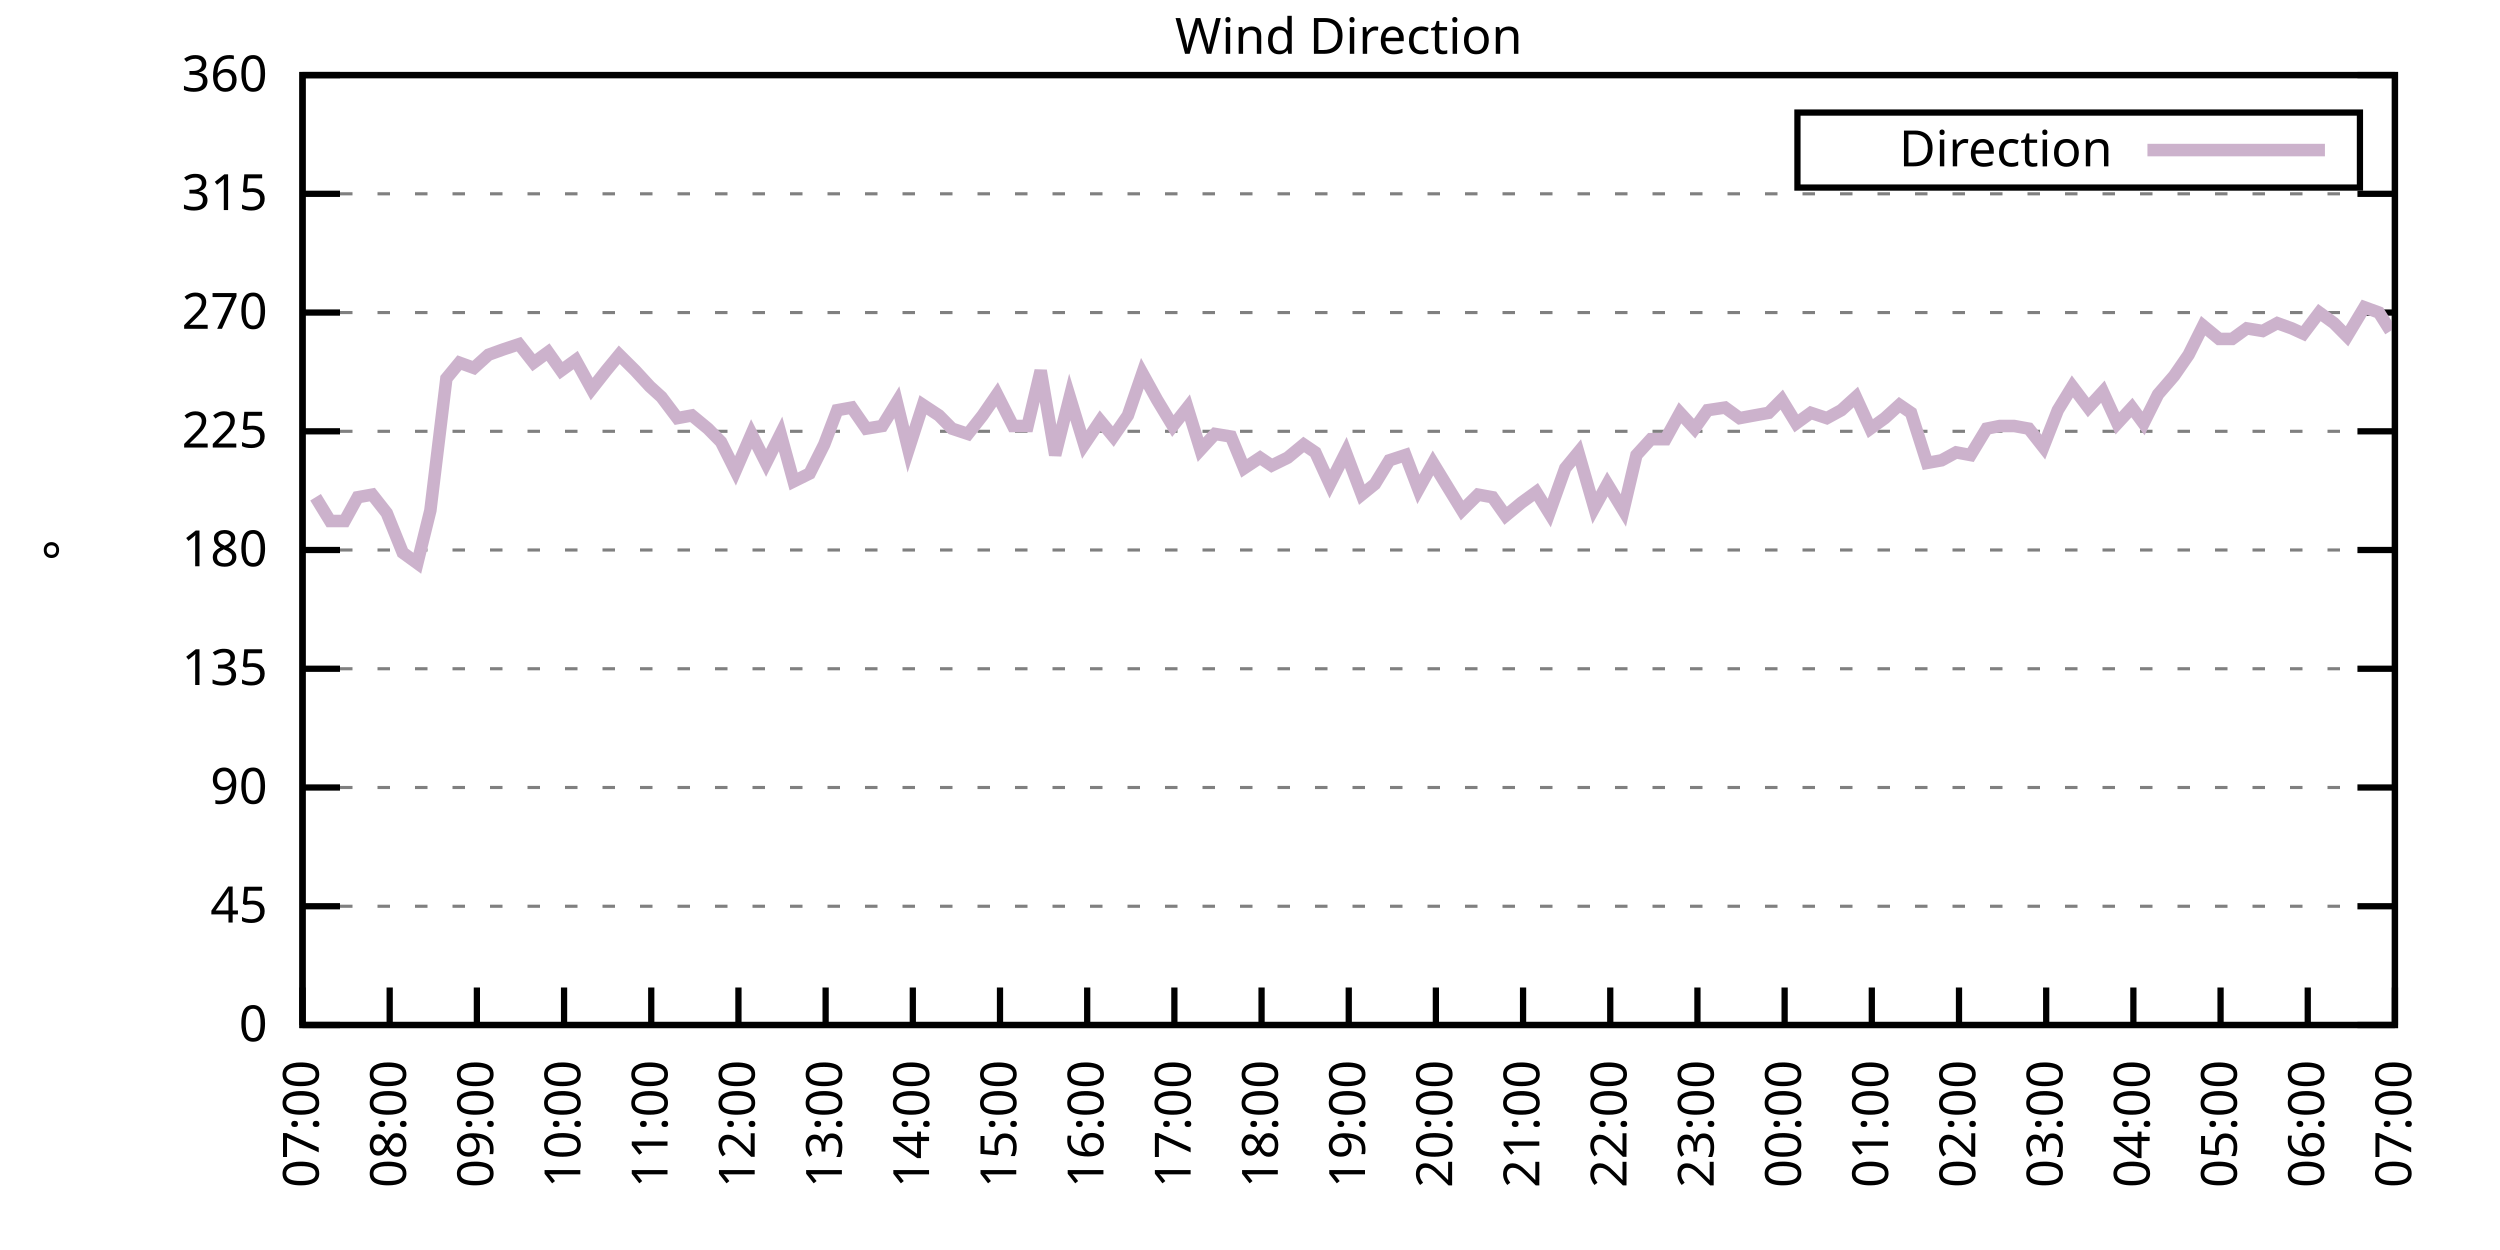
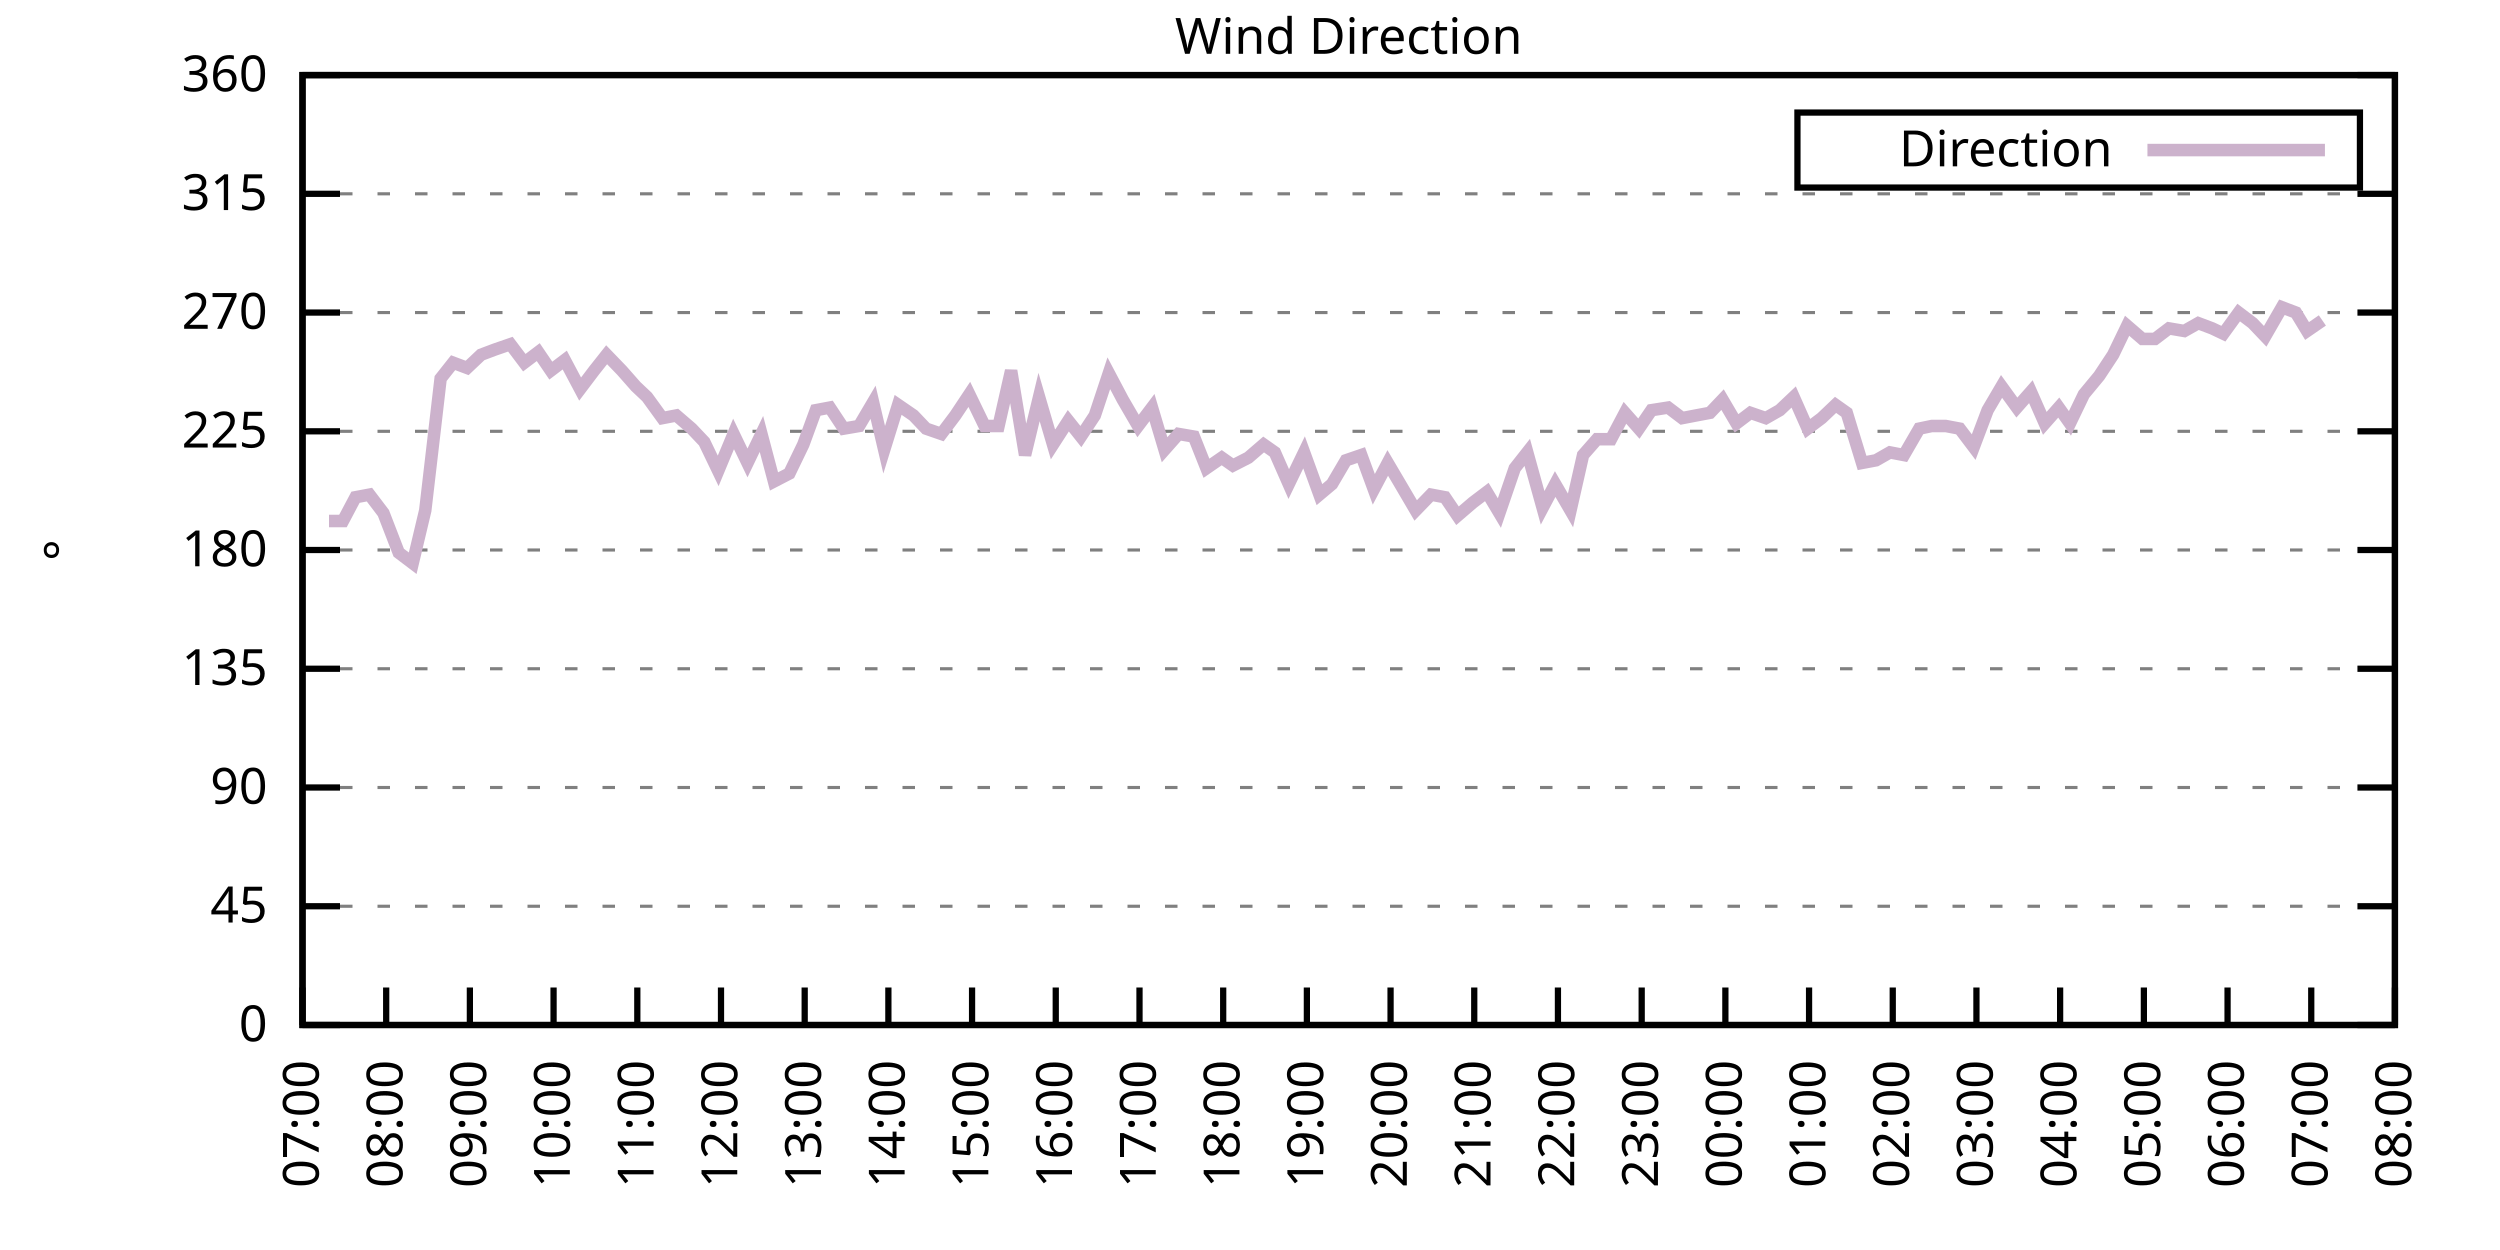
<svg xmlns="http://www.w3.org/2000/svg" xmlns:xlink="http://www.w3.org/1999/xlink" width="400" height="200" viewBox="0 0 400 200">
  <g id="gnuplot_canvas">
    <rect x="0" y="0" width="400" height="200" fill="none" />
    <defs>
      <circle id="gpDot" r="0.5" stroke-width="0.5" stroke="currentColor" />
      <path id="gpPt0" stroke-width="0.333" stroke="currentColor" d="M-1,0 h2 M0,-1 v2" />
      <path id="gpPt1" stroke-width="0.333" stroke="currentColor" d="M-1,-1 L1,1 M1,-1 L-1,1" />
      <path id="gpPt2" stroke-width="0.333" stroke="currentColor" d="M-1,0 L1,0 M0,-1 L0,1 M-1,-1 L1,1 M-1,1 L1,-1" />
      <rect id="gpPt3" stroke-width="0.333" stroke="currentColor" x="-1" y="-1" width="2" height="2" />
      <rect id="gpPt4" stroke-width="0.333" stroke="currentColor" fill="currentColor" x="-1" y="-1" width="2" height="2" />
      <circle id="gpPt5" stroke-width="0.333" stroke="currentColor" cx="0" cy="0" r="1" />
      <use xlink:href="#gpPt5" id="gpPt6" fill="currentColor" stroke="none" />
      <path id="gpPt7" stroke-width="0.333" stroke="currentColor" d="M0,-1.33 L-1.33,0.67 L1.33,0.67 z" />
      <use xlink:href="#gpPt7" id="gpPt8" fill="currentColor" stroke="none" />
      <use xlink:href="#gpPt7" id="gpPt9" stroke="currentColor" transform="rotate(180)" />
      <use xlink:href="#gpPt9" id="gpPt10" fill="currentColor" stroke="none" />
      <use xlink:href="#gpPt3" id="gpPt11" stroke="currentColor" transform="rotate(45)" />
      <use xlink:href="#gpPt11" id="gpPt12" fill="currentColor" stroke="none" />
      <path id="gpPt13" stroke-width="0.333" stroke="currentColor" d="M0,1.330 L1.265,0.411 L0.782,-1.067 L-0.782,-1.076 L-1.265,0.411 z" />
      <use xlink:href="#gpPt13" id="gpPt14" fill="currentColor" stroke="none" />
      <filter id="textbox" filterUnits="objectBoundingBox" x="0" y="0" height="1" width="1">
        <feFlood flood-color="white" flood-opacity="1" result="bgnd" />
        <feComposite in="SourceGraphic" in2="bgnd" operator="atop" />
      </filter>
      <filter id="greybox" filterUnits="objectBoundingBox" x="0" y="0" height="1" width="1">
        <feFlood flood-color="lightgrey" flood-opacity="1" result="grey" />
        <feComposite in="SourceGraphic" in2="grey" operator="atop" />
      </filter>
    </defs>
    <g fill="none" color="white" stroke="currentColor" stroke-width="1.00" stroke-linecap="butt" stroke-linejoin="miter">
</g>
    <g fill="none" color="black" stroke="currentColor" stroke-width="1.00" stroke-linecap="butt" stroke-linejoin="miter">
      <g stroke="none" shape-rendering="crispEdges">
        <polygon fill="rgb(255, 255, 255)" points="48.40,164.00 383.18,164.00 383.18,12.02 48.40,12.02 " />
      </g>
    </g>
    <g fill="none" color="black" stroke="currentColor" stroke-width="1.00" stroke-linecap="butt" stroke-linejoin="miter">
</g>
    <g fill="none" color="black" stroke="black" stroke-width="0.50" stroke-linecap="butt" stroke-linejoin="miter">
</g>
    <g fill="none" color="gray" stroke="currentColor" stroke-width="0.50" stroke-linecap="butt" stroke-linejoin="miter">
      <path stroke="gray" stroke-dasharray="2,4" class="gridline" d="M48.40,164.00 L383.19,164.00  " />
    </g>
    <g fill="none" color="gray" stroke="gray" stroke-width="1.00" stroke-linecap="butt" stroke-linejoin="miter">
</g>
    <g fill="none" color="black" stroke="currentColor" stroke-width="1.00" stroke-linecap="butt" stroke-linejoin="miter">
      <path stroke="black" d="M48.40,164.00 L54.40,164.00 M383.19,164.00 L377.19,164.00  " />
      <g transform="translate(42.80,166.60)" stroke="none" fill="black" font-family="Sans" font-size="8.00" text-anchor="end">
        <text>
          <tspan font-family="Sans"> 0</tspan>
        </text>
      </g>
    </g>
    <g fill="none" color="black" stroke="currentColor" stroke-width="1.00" stroke-linecap="butt" stroke-linejoin="miter">
</g>
    <g fill="none" color="black" stroke="black" stroke-width="0.50" stroke-linecap="butt" stroke-linejoin="miter">
</g>
    <g fill="none" color="gray" stroke="currentColor" stroke-width="0.50" stroke-linecap="butt" stroke-linejoin="miter">
      <path stroke="gray" stroke-dasharray="2,4" class="gridline" d="M48.40,145.00 L383.19,145.00  " />
    </g>
    <g fill="none" color="gray" stroke="gray" stroke-width="1.00" stroke-linecap="butt" stroke-linejoin="miter">
</g>
    <g fill="none" color="black" stroke="currentColor" stroke-width="1.00" stroke-linecap="butt" stroke-linejoin="miter">
      <path stroke="black" d="M48.40,145.00 L54.40,145.00 M383.19,145.00 L377.19,145.00  " />
      <g transform="translate(42.80,147.60)" stroke="none" fill="black" font-family="Sans" font-size="8.00" text-anchor="end">
        <text>
          <tspan font-family="Sans"> 45</tspan>
        </text>
      </g>
    </g>
    <g fill="none" color="black" stroke="currentColor" stroke-width="1.00" stroke-linecap="butt" stroke-linejoin="miter">
</g>
    <g fill="none" color="black" stroke="black" stroke-width="0.50" stroke-linecap="butt" stroke-linejoin="miter">
</g>
    <g fill="none" color="gray" stroke="currentColor" stroke-width="0.50" stroke-linecap="butt" stroke-linejoin="miter">
      <path stroke="gray" stroke-dasharray="2,4" class="gridline" d="M48.40,126.00 L383.19,126.00  " />
    </g>
    <g fill="none" color="gray" stroke="gray" stroke-width="1.00" stroke-linecap="butt" stroke-linejoin="miter">
</g>
    <g fill="none" color="black" stroke="currentColor" stroke-width="1.00" stroke-linecap="butt" stroke-linejoin="miter">
      <path stroke="black" d="M48.40,126.00 L54.40,126.00 M383.19,126.00 L377.19,126.00  " />
      <g transform="translate(42.80,128.60)" stroke="none" fill="black" font-family="Sans" font-size="8.00" text-anchor="end">
        <text>
          <tspan font-family="Sans"> 90</tspan>
        </text>
      </g>
    </g>
    <g fill="none" color="black" stroke="currentColor" stroke-width="1.00" stroke-linecap="butt" stroke-linejoin="miter">
</g>
    <g fill="none" color="black" stroke="black" stroke-width="0.50" stroke-linecap="butt" stroke-linejoin="miter">
</g>
    <g fill="none" color="gray" stroke="currentColor" stroke-width="0.50" stroke-linecap="butt" stroke-linejoin="miter">
      <path stroke="gray" stroke-dasharray="2,4" class="gridline" d="M48.40,107.00 L383.19,107.00  " />
    </g>
    <g fill="none" color="gray" stroke="gray" stroke-width="1.00" stroke-linecap="butt" stroke-linejoin="miter">
</g>
    <g fill="none" color="black" stroke="currentColor" stroke-width="1.00" stroke-linecap="butt" stroke-linejoin="miter">
      <path stroke="black" d="M48.40,107.00 L54.40,107.00 M383.19,107.00 L377.19,107.00  " />
      <g transform="translate(42.80,109.60)" stroke="none" fill="black" font-family="Sans" font-size="8.00" text-anchor="end">
        <text>
          <tspan font-family="Sans"> 135</tspan>
        </text>
      </g>
    </g>
    <g fill="none" color="black" stroke="currentColor" stroke-width="1.00" stroke-linecap="butt" stroke-linejoin="miter">
</g>
    <g fill="none" color="black" stroke="black" stroke-width="0.50" stroke-linecap="butt" stroke-linejoin="miter">
</g>
    <g fill="none" color="gray" stroke="currentColor" stroke-width="0.50" stroke-linecap="butt" stroke-linejoin="miter">
      <path stroke="gray" stroke-dasharray="2,4" class="gridline" d="M48.40,88.00 L383.19,88.00  " />
    </g>
    <g fill="none" color="gray" stroke="gray" stroke-width="1.00" stroke-linecap="butt" stroke-linejoin="miter">
</g>
    <g fill="none" color="black" stroke="currentColor" stroke-width="1.00" stroke-linecap="butt" stroke-linejoin="miter">
      <path stroke="black" d="M48.40,88.00 L54.40,88.00 M383.19,88.00 L377.19,88.00  " />
      <g transform="translate(42.80,90.60)" stroke="none" fill="black" font-family="Sans" font-size="8.00" text-anchor="end">
        <text>
          <tspan font-family="Sans"> 180</tspan>
        </text>
      </g>
    </g>
    <g fill="none" color="black" stroke="currentColor" stroke-width="1.00" stroke-linecap="butt" stroke-linejoin="miter">
</g>
    <g fill="none" color="black" stroke="black" stroke-width="0.50" stroke-linecap="butt" stroke-linejoin="miter">
</g>
    <g fill="none" color="gray" stroke="currentColor" stroke-width="0.50" stroke-linecap="butt" stroke-linejoin="miter">
      <path stroke="gray" stroke-dasharray="2,4" class="gridline" d="M48.40,69.01 L383.19,69.01  " />
    </g>
    <g fill="none" color="gray" stroke="gray" stroke-width="1.00" stroke-linecap="butt" stroke-linejoin="miter">
</g>
    <g fill="none" color="black" stroke="currentColor" stroke-width="1.00" stroke-linecap="butt" stroke-linejoin="miter">
      <path stroke="black" d="M48.40,69.01 L54.40,69.01 M383.19,69.01 L377.19,69.01  " />
      <g transform="translate(42.80,71.61)" stroke="none" fill="black" font-family="Sans" font-size="8.00" text-anchor="end">
        <text>
          <tspan font-family="Sans"> 225</tspan>
        </text>
      </g>
    </g>
    <g fill="none" color="black" stroke="currentColor" stroke-width="1.00" stroke-linecap="butt" stroke-linejoin="miter">
</g>
    <g fill="none" color="black" stroke="black" stroke-width="0.50" stroke-linecap="butt" stroke-linejoin="miter">
</g>
    <g fill="none" color="gray" stroke="currentColor" stroke-width="0.50" stroke-linecap="butt" stroke-linejoin="miter">
      <path stroke="gray" stroke-dasharray="2,4" class="gridline" d="M48.40,50.01 L383.19,50.01  " />
    </g>
    <g fill="none" color="gray" stroke="gray" stroke-width="1.00" stroke-linecap="butt" stroke-linejoin="miter">
</g>
    <g fill="none" color="black" stroke="currentColor" stroke-width="1.00" stroke-linecap="butt" stroke-linejoin="miter">
      <path stroke="black" d="M48.40,50.01 L54.40,50.01 M383.19,50.01 L377.19,50.01  " />
      <g transform="translate(42.80,52.61)" stroke="none" fill="black" font-family="Sans" font-size="8.00" text-anchor="end">
        <text>
          <tspan font-family="Sans"> 270</tspan>
        </text>
      </g>
    </g>
    <g fill="none" color="black" stroke="currentColor" stroke-width="1.00" stroke-linecap="butt" stroke-linejoin="miter">
</g>
    <g fill="none" color="black" stroke="black" stroke-width="0.50" stroke-linecap="butt" stroke-linejoin="miter">
</g>
    <g fill="none" color="gray" stroke="currentColor" stroke-width="0.50" stroke-linecap="butt" stroke-linejoin="miter">
      <path stroke="gray" stroke-dasharray="2,4" class="gridline" d="M48.40,31.01 L383.19,31.01  " />
    </g>
    <g fill="none" color="gray" stroke="gray" stroke-width="1.00" stroke-linecap="butt" stroke-linejoin="miter">
</g>
    <g fill="none" color="black" stroke="currentColor" stroke-width="1.00" stroke-linecap="butt" stroke-linejoin="miter">
      <path stroke="black" d="M48.40,31.01 L54.40,31.01 M383.19,31.01 L377.19,31.01  " />
      <g transform="translate(42.80,33.61)" stroke="none" fill="black" font-family="Sans" font-size="8.00" text-anchor="end">
        <text>
          <tspan font-family="Sans"> 315</tspan>
        </text>
      </g>
    </g>
    <g fill="none" color="black" stroke="currentColor" stroke-width="1.00" stroke-linecap="butt" stroke-linejoin="miter">
</g>
    <g fill="none" color="black" stroke="black" stroke-width="0.50" stroke-linecap="butt" stroke-linejoin="miter">
</g>
    <g fill="none" color="gray" stroke="currentColor" stroke-width="0.50" stroke-linecap="butt" stroke-linejoin="miter">
      <path stroke="gray" stroke-dasharray="2,4" class="gridline" d="M48.40,12.01 L383.19,12.01  " />
    </g>
    <g fill="none" color="gray" stroke="gray" stroke-width="1.00" stroke-linecap="butt" stroke-linejoin="miter">
</g>
    <g fill="none" color="black" stroke="currentColor" stroke-width="1.00" stroke-linecap="butt" stroke-linejoin="miter">
      <path stroke="black" d="M48.40,12.01 L54.40,12.01 M383.19,12.01 L377.19,12.01  " />
      <g transform="translate(42.80,14.61)" stroke="none" fill="black" font-family="Sans" font-size="8.00" text-anchor="end">
        <text>
          <tspan font-family="Sans"> 360</tspan>
        </text>
      </g>
    </g>
    <g fill="none" color="black" stroke="currentColor" stroke-width="1.00" stroke-linecap="butt" stroke-linejoin="miter">
      <path stroke="black" d="M48.40,164.00 L48.40,158.00  " />
      <g transform="translate(51.00,169.60) rotate(270.00)" stroke="none" fill="black" font-family="Sans" font-size="8.00" text-anchor="end">
        <text>
          <tspan font-family="Sans">07:00</tspan>
        </text>
      </g>
    </g>
    <g fill="none" color="black" stroke="currentColor" stroke-width="1.00" stroke-linecap="butt" stroke-linejoin="miter">
-       <path stroke="black" d="M62.35,164.00 L62.35,158.00  " />
-       <g transform="translate(64.95,169.60) rotate(270.00)" stroke="none" fill="black" font-family="Sans" font-size="8.00" text-anchor="end">
+       <path stroke="black" d="M61.79,164.00 L61.79,158.00  " />
+       <g transform="translate(64.39,169.60) rotate(270.00)" stroke="none" fill="black" font-family="Sans" font-size="8.00" text-anchor="end">
        <text>
          <tspan font-family="Sans">08:00</tspan>
        </text>
      </g>
    </g>
    <g fill="none" color="black" stroke="currentColor" stroke-width="1.00" stroke-linecap="butt" stroke-linejoin="miter">
-       <path stroke="black" d="M76.30,164.00 L76.30,158.00  " />
-       <g transform="translate(78.90,169.60) rotate(270.00)" stroke="none" fill="black" font-family="Sans" font-size="8.00" text-anchor="end">
+       <path stroke="black" d="M75.18,164.00 L75.18,158.00  " />
+       <g transform="translate(77.78,169.60) rotate(270.00)" stroke="none" fill="black" font-family="Sans" font-size="8.00" text-anchor="end">
        <text>
          <tspan font-family="Sans">09:00</tspan>
        </text>
      </g>
    </g>
    <g fill="none" color="black" stroke="currentColor" stroke-width="1.00" stroke-linecap="butt" stroke-linejoin="miter">
-       <path stroke="black" d="M90.25,164.00 L90.25,158.00  " />
-       <g transform="translate(92.85,169.60) rotate(270.00)" stroke="none" fill="black" font-family="Sans" font-size="8.00" text-anchor="end">
+       <path stroke="black" d="M88.57,164.00 L88.57,158.00  " />
+       <g transform="translate(91.17,169.60) rotate(270.00)" stroke="none" fill="black" font-family="Sans" font-size="8.00" text-anchor="end">
        <text>
          <tspan font-family="Sans">10:00</tspan>
        </text>
      </g>
    </g>
    <g fill="none" color="black" stroke="currentColor" stroke-width="1.00" stroke-linecap="butt" stroke-linejoin="miter">
-       <path stroke="black" d="M104.20,164.00 L104.20,158.00  " />
-       <g transform="translate(106.80,169.60) rotate(270.00)" stroke="none" fill="black" font-family="Sans" font-size="8.00" text-anchor="end">
+       <path stroke="black" d="M101.97,164.00 L101.97,158.00  " />
+       <g transform="translate(104.57,169.60) rotate(270.00)" stroke="none" fill="black" font-family="Sans" font-size="8.00" text-anchor="end">
        <text>
          <tspan font-family="Sans">11:00</tspan>
        </text>
      </g>
    </g>
    <g fill="none" color="black" stroke="currentColor" stroke-width="1.00" stroke-linecap="butt" stroke-linejoin="miter">
-       <path stroke="black" d="M118.15,164.00 L118.15,158.00  " />
-       <g transform="translate(120.75,169.60) rotate(270.00)" stroke="none" fill="black" font-family="Sans" font-size="8.00" text-anchor="end">
+       <path stroke="black" d="M115.36,164.00 L115.36,158.00  " />
+       <g transform="translate(117.96,169.60) rotate(270.00)" stroke="none" fill="black" font-family="Sans" font-size="8.00" text-anchor="end">
        <text>
          <tspan font-family="Sans">12:00</tspan>
        </text>
      </g>
    </g>
    <g fill="none" color="black" stroke="currentColor" stroke-width="1.00" stroke-linecap="butt" stroke-linejoin="miter">
-       <path stroke="black" d="M132.10,164.00 L132.10,158.00  " />
-       <g transform="translate(134.70,169.60) rotate(270.00)" stroke="none" fill="black" font-family="Sans" font-size="8.00" text-anchor="end">
+       <path stroke="black" d="M128.75,164.00 L128.75,158.00  " />
+       <g transform="translate(131.35,169.60) rotate(270.00)" stroke="none" fill="black" font-family="Sans" font-size="8.00" text-anchor="end">
        <text>
          <tspan font-family="Sans">13:00</tspan>
        </text>
      </g>
    </g>
    <g fill="none" color="black" stroke="currentColor" stroke-width="1.00" stroke-linecap="butt" stroke-linejoin="miter">
-       <path stroke="black" d="M146.05,164.00 L146.05,158.00  " />
-       <g transform="translate(148.65,169.60) rotate(270.00)" stroke="none" fill="black" font-family="Sans" font-size="8.00" text-anchor="end">
+       <path stroke="black" d="M142.14,164.00 L142.14,158.00  " />
+       <g transform="translate(144.74,169.60) rotate(270.00)" stroke="none" fill="black" font-family="Sans" font-size="8.00" text-anchor="end">
        <text>
          <tspan font-family="Sans">14:00</tspan>
        </text>
      </g>
    </g>
    <g fill="none" color="black" stroke="currentColor" stroke-width="1.00" stroke-linecap="butt" stroke-linejoin="miter">
-       <path stroke="black" d="M160.00,164.00 L160.00,158.00  " />
-       <g transform="translate(162.60,169.60) rotate(270.00)" stroke="none" fill="black" font-family="Sans" font-size="8.00" text-anchor="end">
+       <path stroke="black" d="M155.53,164.00 L155.53,158.00  " />
+       <g transform="translate(158.13,169.60) rotate(270.00)" stroke="none" fill="black" font-family="Sans" font-size="8.00" text-anchor="end">
        <text>
          <tspan font-family="Sans">15:00</tspan>
        </text>
      </g>
    </g>
    <g fill="none" color="black" stroke="currentColor" stroke-width="1.00" stroke-linecap="butt" stroke-linejoin="miter">
-       <path stroke="black" d="M173.95,164.00 L173.95,158.00  " />
-       <g transform="translate(176.55,169.60) rotate(270.00)" stroke="none" fill="black" font-family="Sans" font-size="8.00" text-anchor="end">
+       <path stroke="black" d="M168.92,164.00 L168.92,158.00  " />
+       <g transform="translate(171.52,169.60) rotate(270.00)" stroke="none" fill="black" font-family="Sans" font-size="8.00" text-anchor="end">
        <text>
          <tspan font-family="Sans">16:00</tspan>
        </text>
      </g>
    </g>
    <g fill="none" color="black" stroke="currentColor" stroke-width="1.00" stroke-linecap="butt" stroke-linejoin="miter">
-       <path stroke="black" d="M187.90,164.00 L187.90,158.00  " />
-       <g transform="translate(190.50,169.60) rotate(270.00)" stroke="none" fill="black" font-family="Sans" font-size="8.00" text-anchor="end">
+       <path stroke="black" d="M182.32,164.00 L182.32,158.00  " />
+       <g transform="translate(184.92,169.60) rotate(270.00)" stroke="none" fill="black" font-family="Sans" font-size="8.00" text-anchor="end">
        <text>
          <tspan font-family="Sans">17:00</tspan>
        </text>
      </g>
    </g>
    <g fill="none" color="black" stroke="currentColor" stroke-width="1.00" stroke-linecap="butt" stroke-linejoin="miter">
-       <path stroke="black" d="M201.85,164.00 L201.85,158.00  " />
-       <g transform="translate(204.45,169.60) rotate(270.00)" stroke="none" fill="black" font-family="Sans" font-size="8.00" text-anchor="end">
+       <path stroke="black" d="M195.71,164.00 L195.71,158.00  " />
+       <g transform="translate(198.31,169.60) rotate(270.00)" stroke="none" fill="black" font-family="Sans" font-size="8.00" text-anchor="end">
        <text>
          <tspan font-family="Sans">18:00</tspan>
        </text>
      </g>
    </g>
    <g fill="none" color="black" stroke="currentColor" stroke-width="1.00" stroke-linecap="butt" stroke-linejoin="miter">
-       <path stroke="black" d="M215.80,164.00 L215.80,158.00  " />
-       <g transform="translate(218.40,169.60) rotate(270.00)" stroke="none" fill="black" font-family="Sans" font-size="8.00" text-anchor="end">
+       <path stroke="black" d="M209.10,164.00 L209.10,158.00  " />
+       <g transform="translate(211.70,169.60) rotate(270.00)" stroke="none" fill="black" font-family="Sans" font-size="8.00" text-anchor="end">
        <text>
          <tspan font-family="Sans">19:00</tspan>
        </text>
      </g>
    </g>
    <g fill="none" color="black" stroke="currentColor" stroke-width="1.00" stroke-linecap="butt" stroke-linejoin="miter">
-       <path stroke="black" d="M229.74,164.00 L229.74,158.00  " />
-       <g transform="translate(232.34,169.60) rotate(270.00)" stroke="none" fill="black" font-family="Sans" font-size="8.00" text-anchor="end">
+       <path stroke="black" d="M222.49,164.00 L222.49,158.00  " />
+       <g transform="translate(225.09,169.60) rotate(270.00)" stroke="none" fill="black" font-family="Sans" font-size="8.00" text-anchor="end">
        <text>
          <tspan font-family="Sans">20:00</tspan>
        </text>
      </g>
    </g>
    <g fill="none" color="black" stroke="currentColor" stroke-width="1.00" stroke-linecap="butt" stroke-linejoin="miter">
-       <path stroke="black" d="M243.69,164.00 L243.69,158.00  " />
-       <g transform="translate(246.29,169.60) rotate(270.00)" stroke="none" fill="black" font-family="Sans" font-size="8.00" text-anchor="end">
+       <path stroke="black" d="M235.88,164.00 L235.88,158.00  " />
+       <g transform="translate(238.48,169.60) rotate(270.00)" stroke="none" fill="black" font-family="Sans" font-size="8.00" text-anchor="end">
        <text>
          <tspan font-family="Sans">21:00</tspan>
        </text>
      </g>
    </g>
    <g fill="none" color="black" stroke="currentColor" stroke-width="1.00" stroke-linecap="butt" stroke-linejoin="miter">
-       <path stroke="black" d="M257.64,164.00 L257.64,158.00  " />
-       <g transform="translate(260.24,169.60) rotate(270.00)" stroke="none" fill="black" font-family="Sans" font-size="8.00" text-anchor="end">
+       <path stroke="black" d="M249.27,164.00 L249.27,158.00  " />
+       <g transform="translate(251.87,169.60) rotate(270.00)" stroke="none" fill="black" font-family="Sans" font-size="8.00" text-anchor="end">
        <text>
          <tspan font-family="Sans">22:00</tspan>
        </text>
      </g>
    </g>
    <g fill="none" color="black" stroke="currentColor" stroke-width="1.00" stroke-linecap="butt" stroke-linejoin="miter">
-       <path stroke="black" d="M271.59,164.00 L271.59,158.00  " />
-       <g transform="translate(274.19,169.60) rotate(270.00)" stroke="none" fill="black" font-family="Sans" font-size="8.00" text-anchor="end">
+       <path stroke="black" d="M262.67,164.00 L262.67,158.00  " />
+       <g transform="translate(265.27,169.60) rotate(270.00)" stroke="none" fill="black" font-family="Sans" font-size="8.00" text-anchor="end">
        <text>
          <tspan font-family="Sans">23:00</tspan>
        </text>
      </g>
    </g>
    <g fill="none" color="black" stroke="currentColor" stroke-width="1.00" stroke-linecap="butt" stroke-linejoin="miter">
-       <path stroke="black" d="M285.54,164.00 L285.54,158.00  " />
-       <g transform="translate(288.14,169.60) rotate(270.00)" stroke="none" fill="black" font-family="Sans" font-size="8.00" text-anchor="end">
+       <path stroke="black" d="M276.06,164.00 L276.06,158.00  " />
+       <g transform="translate(278.66,169.60) rotate(270.00)" stroke="none" fill="black" font-family="Sans" font-size="8.00" text-anchor="end">
        <text>
          <tspan font-family="Sans">00:00</tspan>
        </text>
      </g>
    </g>
    <g fill="none" color="black" stroke="currentColor" stroke-width="1.00" stroke-linecap="butt" stroke-linejoin="miter">
-       <path stroke="black" d="M299.49,164.00 L299.49,158.00  " />
-       <g transform="translate(302.09,169.60) rotate(270.00)" stroke="none" fill="black" font-family="Sans" font-size="8.00" text-anchor="end">
+       <path stroke="black" d="M289.45,164.00 L289.45,158.00  " />
+       <g transform="translate(292.05,169.60) rotate(270.00)" stroke="none" fill="black" font-family="Sans" font-size="8.00" text-anchor="end">
        <text>
          <tspan font-family="Sans">01:00</tspan>
        </text>
      </g>
    </g>
    <g fill="none" color="black" stroke="currentColor" stroke-width="1.00" stroke-linecap="butt" stroke-linejoin="miter">
-       <path stroke="black" d="M313.44,164.00 L313.44,158.00  " />
-       <g transform="translate(316.04,169.60) rotate(270.00)" stroke="none" fill="black" font-family="Sans" font-size="8.00" text-anchor="end">
+       <path stroke="black" d="M302.84,164.00 L302.84,158.00  " />
+       <g transform="translate(305.44,169.60) rotate(270.00)" stroke="none" fill="black" font-family="Sans" font-size="8.00" text-anchor="end">
        <text>
          <tspan font-family="Sans">02:00</tspan>
        </text>
      </g>
    </g>
    <g fill="none" color="black" stroke="currentColor" stroke-width="1.00" stroke-linecap="butt" stroke-linejoin="miter">
-       <path stroke="black" d="M327.39,164.00 L327.39,158.00  " />
-       <g transform="translate(329.99,169.60) rotate(270.00)" stroke="none" fill="black" font-family="Sans" font-size="8.00" text-anchor="end">
+       <path stroke="black" d="M316.23,164.00 L316.23,158.00  " />
+       <g transform="translate(318.83,169.60) rotate(270.00)" stroke="none" fill="black" font-family="Sans" font-size="8.00" text-anchor="end">
        <text>
          <tspan font-family="Sans">03:00</tspan>
        </text>
      </g>
    </g>
    <g fill="none" color="black" stroke="currentColor" stroke-width="1.00" stroke-linecap="butt" stroke-linejoin="miter">
-       <path stroke="black" d="M341.34,164.00 L341.34,158.00  " />
-       <g transform="translate(343.94,169.60) rotate(270.00)" stroke="none" fill="black" font-family="Sans" font-size="8.00" text-anchor="end">
+       <path stroke="black" d="M329.62,164.00 L329.62,158.00  " />
+       <g transform="translate(332.22,169.60) rotate(270.00)" stroke="none" fill="black" font-family="Sans" font-size="8.00" text-anchor="end">
        <text>
          <tspan font-family="Sans">04:00</tspan>
        </text>
      </g>
    </g>
    <g fill="none" color="black" stroke="currentColor" stroke-width="1.00" stroke-linecap="butt" stroke-linejoin="miter">
-       <path stroke="black" d="M355.29,164.00 L355.29,158.00  " />
-       <g transform="translate(357.89,169.60) rotate(270.00)" stroke="none" fill="black" font-family="Sans" font-size="8.00" text-anchor="end">
+       <path stroke="black" d="M343.02,164.00 L343.02,158.00  " />
+       <g transform="translate(345.62,169.60) rotate(270.00)" stroke="none" fill="black" font-family="Sans" font-size="8.00" text-anchor="end">
        <text>
          <tspan font-family="Sans">05:00</tspan>
        </text>
      </g>
    </g>
    <g fill="none" color="black" stroke="currentColor" stroke-width="1.00" stroke-linecap="butt" stroke-linejoin="miter">
-       <path stroke="black" d="M369.24,164.00 L369.24,158.00  " />
-       <g transform="translate(371.84,169.60) rotate(270.00)" stroke="none" fill="black" font-family="Sans" font-size="8.00" text-anchor="end">
+       <path stroke="black" d="M356.41,164.00 L356.41,158.00  " />
+       <g transform="translate(359.01,169.60) rotate(270.00)" stroke="none" fill="black" font-family="Sans" font-size="8.00" text-anchor="end">
        <text>
          <tspan font-family="Sans">06:00</tspan>
+         </text>
+       </g>
+     </g>
+     <g fill="none" color="black" stroke="currentColor" stroke-width="1.00" stroke-linecap="butt" stroke-linejoin="miter">
+       <path stroke="black" d="M369.80,164.00 L369.80,158.00  " />
+       <g transform="translate(372.40,169.60) rotate(270.00)" stroke="none" fill="black" font-family="Sans" font-size="8.00" text-anchor="end">
+         <text>
+           <tspan font-family="Sans">07:00</tspan>
        </text>
      </g>
    </g>
    <g fill="none" color="black" stroke="currentColor" stroke-width="1.00" stroke-linecap="butt" stroke-linejoin="miter">
      <path stroke="black" d="M383.19,164.00 L383.19,158.00  " />
      <g transform="translate(385.79,169.60) rotate(270.00)" stroke="none" fill="black" font-family="Sans" font-size="8.00" text-anchor="end">
        <text>
-           <tspan font-family="Sans">07:00</tspan>
+           <tspan font-family="Sans">08:00</tspan>
        </text>
      </g>
    </g>
    <g fill="none" color="black" stroke="currentColor" stroke-width="1.00" stroke-linecap="butt" stroke-linejoin="miter">
</g>
    <g fill="none" color="black" stroke="currentColor" stroke-width="1.00" stroke-linecap="butt" stroke-linejoin="miter">
      <path stroke="black" d="M48.40,12.01 L48.40,164.00 L383.19,164.00 L383.19,12.01 L48.40,12.01 Z  " />
    </g>
    <g fill="none" color="black" stroke="currentColor" stroke-width="1.00" stroke-linecap="butt" stroke-linejoin="miter">
</g>
    <g fill="none" color="black" stroke="currentColor" stroke-width="1.00" stroke-linecap="butt" stroke-linejoin="miter">
      <path stroke="black" d="M287.59,30.01 L287.59,18.01 L377.59,18.01 L377.59,30.01 L287.59,30.01 Z  " />
    </g>
    <g id="Wind_direction_plot_1">
      <g fill="none" color="white" stroke="black" stroke-width="2.00" stroke-linecap="butt" stroke-linejoin="miter">
</g>
      <g fill="none" color="black" stroke="currentColor" stroke-width="2.00" stroke-linecap="butt" stroke-linejoin="miter">
        <g transform="translate(337.99,26.61)" stroke="none" fill="black" font-family="Sans" font-size="8.00" text-anchor="end">
          <text>
            <tspan font-family="Sans">Direction</tspan>
          </text>
        </g>
      </g>
      <g fill="none" color="black" stroke="currentColor" stroke-width="2.00" stroke-linecap="butt" stroke-linejoin="miter">
-         <path stroke="rgb(204, 178, 204)" d="M343.59,24.01 L371.99,24.01 M50.49,79.56 L52.82,83.36 L55.14,83.36 L57.23,79.56 L59.56,79.14 L61.88,82.09   L64.44,88.43 L66.77,90.12 L68.86,81.67 L71.42,60.56 L73.51,58.03 L75.83,58.87 L78.16,56.76 L80.48,55.92   L83.04,55.07 L85.37,58.03 L87.69,56.34 L89.78,59.30 L92.11,57.61 L94.67,62.25 L96.99,59.30 L99.08,56.76   L101.64,59.30 L103.97,61.83 L105.83,63.52 L108.38,66.90 L110.71,66.47 L113.27,68.58 L115.36,70.70 L117.68,75.34   L120.24,69.43 L122.57,74.07 L124.89,69.43 L126.98,77.03 L129.54,75.76 L131.87,71.12 L133.96,65.63 L136.28,65.21   L138.61,68.58 L141.16,68.16 L143.49,64.36 L145.35,71.96 L147.67,64.78 L150.23,66.47 L152.32,68.58 L154.88,69.43   L157.21,66.47 L159.53,63.10 L162.09,68.16 L164.41,68.16 L166.51,59.30 L168.83,72.81 L171.16,63.52 L173.48,71.12   L176.04,67.32 L178.13,69.85 L180.46,66.47 L182.78,59.72 L185.11,63.94 L187.66,68.16 L189.99,65.21 L192.08,71.96   L194.41,69.43 L196.96,69.85 L199.06,74.92 L201.61,73.23 L203.47,74.49 L206.03,73.23 L208.59,71.12 L210.45,72.38   L212.77,77.45 L215.33,72.38 L217.89,79.14 L219.98,77.45 L222.30,73.65 L224.86,72.81 L226.95,78.29 L229.28,74.07   L231.60,77.87 L233.93,81.67 L236.49,79.14 L238.81,79.56 L240.90,82.52 L243.46,80.41 L245.79,78.72 L247.88,82.09   L250.44,74.92 L252.53,72.38 L255.09,81.25 L257.18,77.45 L259.74,81.67 L261.83,72.81 L264.15,70.27 L266.48,70.27   L268.80,66.05 L271.13,68.58 L273.22,65.63 L276.01,65.21 L278.34,66.90 L280.66,66.47 L282.99,66.05 L285.08,63.94   L287.40,67.74 L289.73,66.05 L292.29,66.90 L294.61,65.63 L296.94,63.52 L299.26,68.58 L301.58,66.90 L303.91,64.78   L305.77,66.05 L308.33,74.07 L310.65,73.65 L312.98,72.38 L315.30,72.81 L317.86,68.58 L319.95,68.16 L322.28,68.16   L324.60,68.58 L326.93,71.54 L329.25,65.63 L331.58,61.83 L334.13,65.21 L336.46,62.67 L338.78,67.74 L341.11,65.21   L342.97,67.74 L345.29,63.10 L347.85,60.14 L350.18,56.76 L352.50,52.12 L355.06,54.23 L357.15,54.23 L359.48,52.54   L362.03,52.96 L364.36,51.70 L366.68,52.54 L368.54,53.39 L371.10,50.01 L373.43,51.70 L375.52,53.81 L378.31,49.16   L380.63,50.01 L382.49,52.96  " />
+         <path stroke="rgb(204, 178, 204)" d="M343.59,24.01 L371.99,24.01 M52.64,83.36 L54.87,83.36 L56.88,79.56 L59.11,79.14 L61.35,82.09 L63.80,88.43   L66.03,90.12 L68.04,81.67 L70.50,60.56 L72.50,58.03 L74.74,58.87 L76.97,56.76 L79.20,55.92 L81.66,55.07   L83.89,58.03 L86.12,56.34 L88.13,59.30 L90.36,57.61 L92.82,62.25 L95.05,59.30 L97.06,56.76 L99.51,59.30   L101.74,61.83 L103.53,63.52 L105.98,66.90 L108.22,66.47 L110.67,68.58 L112.68,70.70 L114.91,75.34 L117.37,69.43   L119.60,74.07 L121.83,69.43 L123.84,77.03 L126.29,75.76 L128.53,71.12 L130.54,65.63 L132.77,65.21 L135.00,68.58   L137.45,68.16 L139.69,64.36 L141.47,71.96 L143.70,64.78 L146.16,66.47 L148.17,68.58 L150.62,69.43 L152.85,66.47   L155.09,63.10 L157.54,68.16 L159.77,68.16 L161.78,59.30 L164.01,72.81 L166.25,63.52 L168.48,71.12 L170.93,67.32   L172.94,69.85 L175.17,66.47 L177.41,59.72 L179.64,63.94 L182.09,68.16 L184.32,65.21 L186.33,71.96 L188.57,69.43   L191.02,69.85 L193.03,74.92 L195.48,73.23 L197.27,74.49 L199.73,73.23 L202.18,71.12 L203.97,72.38 L206.20,77.45   L208.65,72.38 L211.11,79.14 L213.12,77.45 L215.35,73.65 L217.80,72.81 L219.81,78.29 L222.04,74.07 L224.28,77.87   L226.51,81.67 L228.96,79.14 L231.20,79.56 L233.20,82.52 L235.66,80.41 L237.89,78.72 L239.90,82.09 L242.36,74.92   L244.36,72.38 L246.82,81.25 L248.83,77.45 L251.28,81.67 L253.29,72.81 L255.52,70.27 L257.76,70.27 L259.99,66.05   L262.22,68.58 L264.23,65.63 L266.91,65.21 L269.14,66.90 L271.37,66.47 L273.60,66.05 L275.61,63.94 L277.84,67.74   L280.07,66.05 L282.53,66.90 L284.76,65.63 L286.99,63.52 L289.23,68.58 L291.46,66.90 L293.69,64.78 L295.48,66.05   L297.93,74.07 L300.16,73.65 L302.39,72.38 L304.63,72.81 L307.08,68.58 L309.09,68.16 L311.32,68.16 L313.55,68.58   L315.79,71.54 L318.02,65.63 L320.25,61.83 L322.70,65.21 L324.94,62.67 L327.17,67.74 L329.40,65.21 L331.19,67.74   L333.42,63.10 L335.87,60.14 L338.10,56.76 L340.34,52.12 L342.79,54.23 L344.80,54.23 L347.03,52.54 L349.49,52.96   L351.72,51.70 L353.95,52.54 L355.74,53.39 L358.19,50.01 L360.42,51.70 L362.43,53.81 L365.11,49.16 L367.34,50.01   L369.13,52.96 L371.58,51.27  " />
      </g>
    </g>
    <g fill="none" color="black" stroke="currentColor" stroke-width="2.00" stroke-linecap="butt" stroke-linejoin="miter">
</g>
    <g fill="none" color="black" stroke="black" stroke-width="1.00" stroke-linecap="butt" stroke-linejoin="miter">
</g>
    <g fill="none" color="black" stroke="currentColor" stroke-width="1.00" stroke-linecap="butt" stroke-linejoin="miter">
      <path stroke="black" d="M48.40,12.01 L48.40,164.00 L383.19,164.00 L383.19,12.01 L48.40,12.01 Z  " />
      <g transform="translate(12.80,88.01) rotate(270.00)" stroke="none" fill="black" font-family="Sans" font-size="8.00" text-anchor="middle">
        <text>
          <tspan font-family="Sans">°</tspan>
        </text>
      </g>
    </g>
    <g fill="none" color="black" stroke="currentColor" stroke-width="1.00" stroke-linecap="butt" stroke-linejoin="miter">
</g>
    <g fill="none" color="black" stroke="currentColor" stroke-width="1.00" stroke-linecap="butt" stroke-linejoin="miter">
      <g transform="translate(215.79,8.61)" stroke="none" fill="black" font-family="Sans" font-size="8.00" text-anchor="middle">
        <text>
          <tspan font-family="Sans">Wind Direction</tspan>
        </text>
      </g>
    </g>
    <g fill="none" color="black" stroke="currentColor" stroke-width="1.00" stroke-linecap="butt" stroke-linejoin="miter">
</g>
  </g>
</svg>
